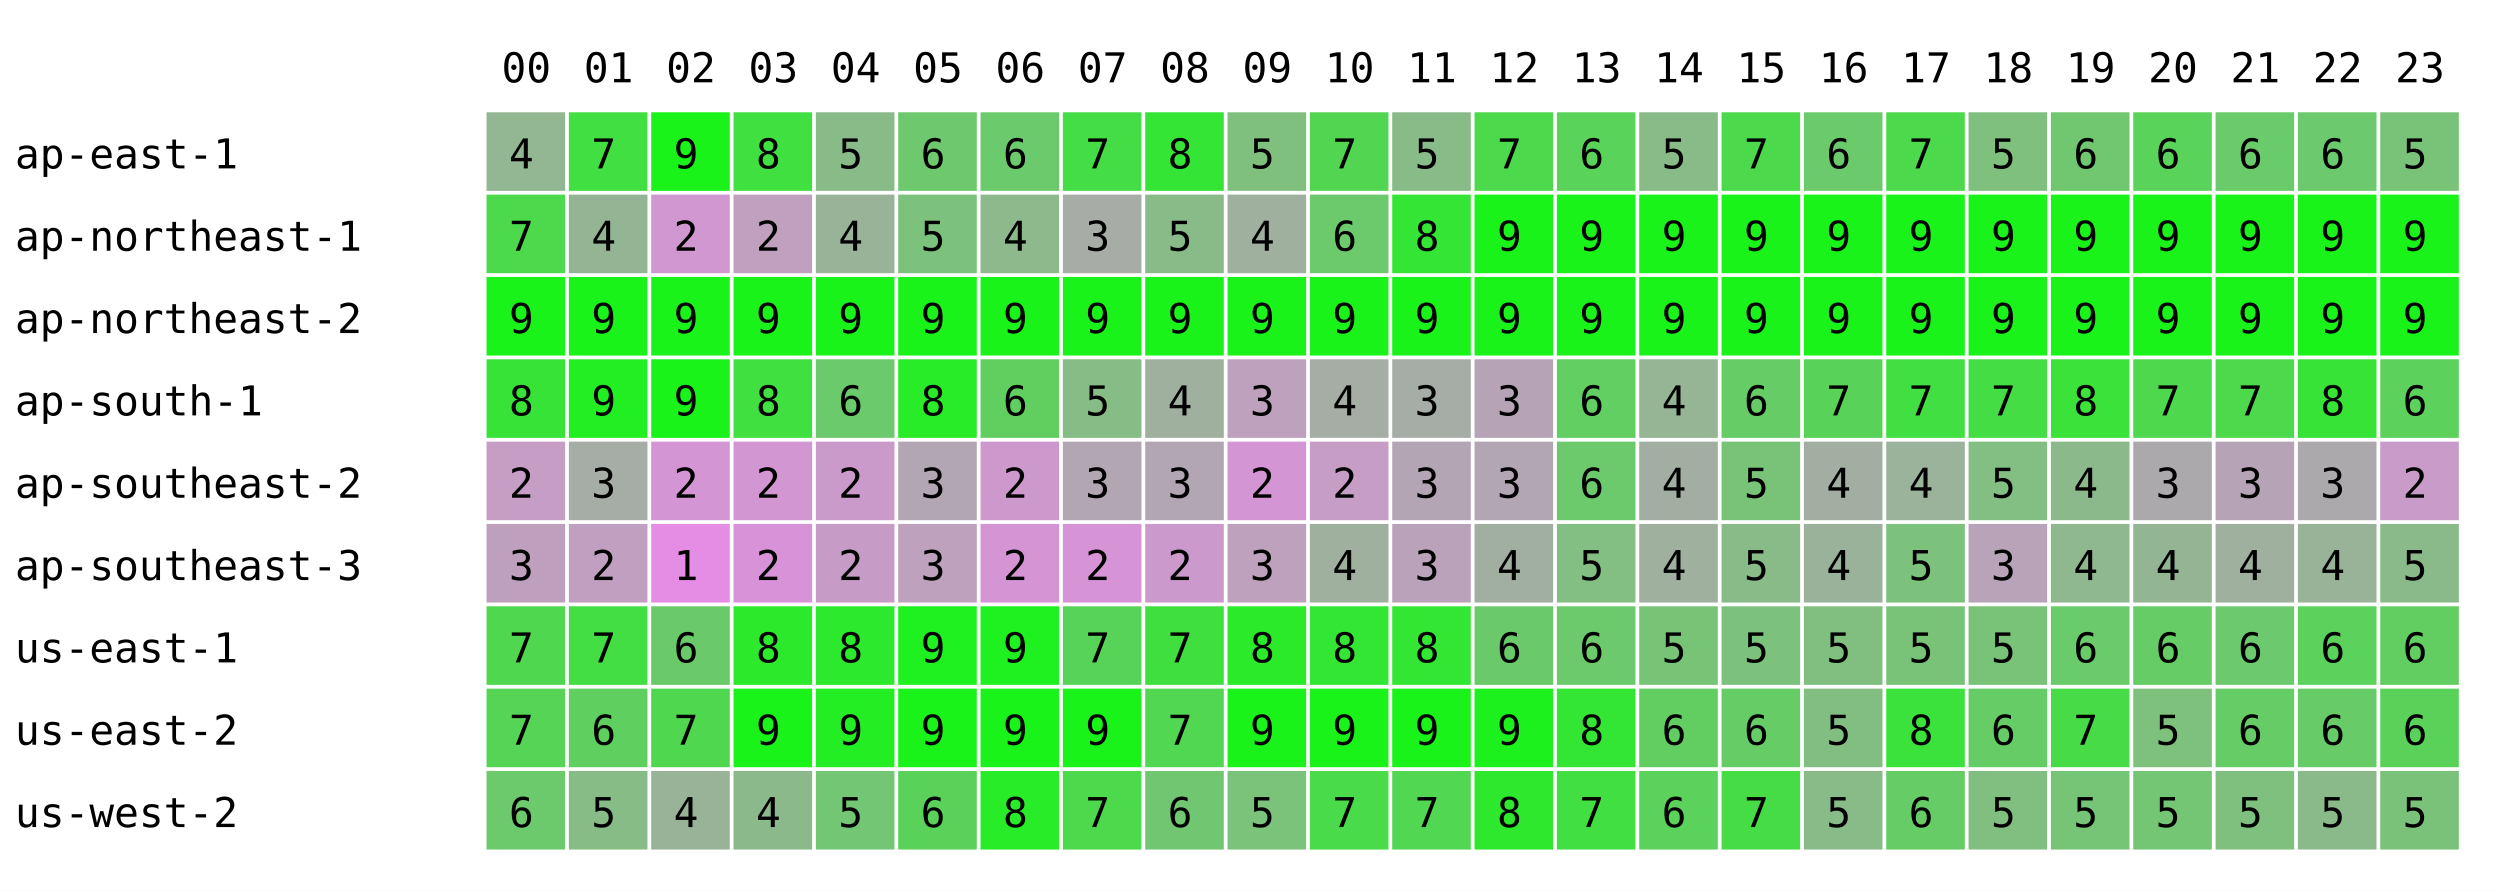
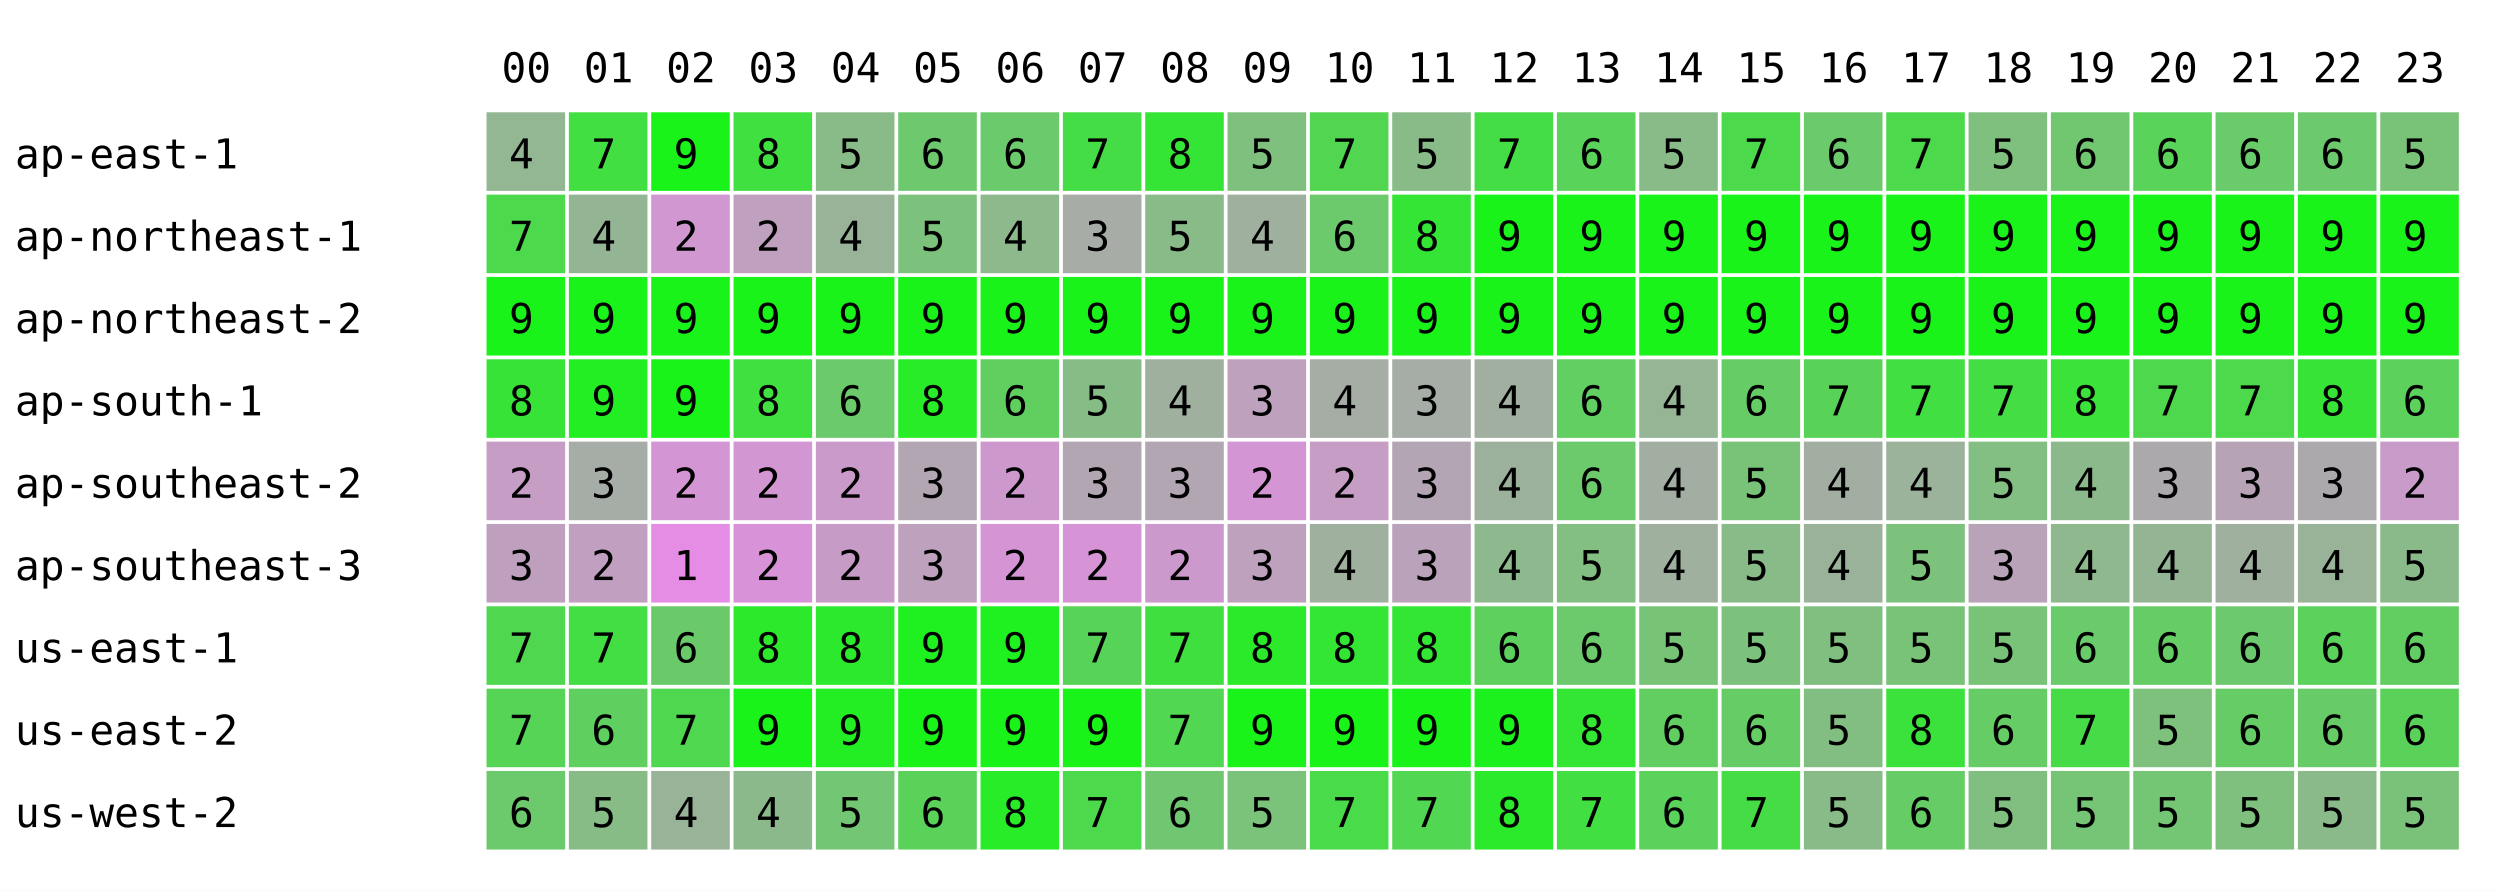
<svg xmlns="http://www.w3.org/2000/svg" width="668" height="238" font-family="monospace" font-size="11">
  <rect width="668" height="238" fill="white" />
  <text x="134" y="22">00</text>
  <text x="156" y="22">01</text>
  <text x="178" y="22">02</text>
  <text x="200" y="22">03</text>
  <text x="222" y="22">04</text>
  <text x="244" y="22">05</text>
  <text x="266" y="22">06</text>
  <text x="288" y="22">07</text>
  <text x="310" y="22">08</text>
  <text x="332" y="22">09</text>
  <text x="354" y="22">10</text>
  <text x="376" y="22">11</text>
  <text x="398" y="22">12</text>
  <text x="420" y="22">13</text>
  <text x="442" y="22">14</text>
  <text x="464" y="22">15</text>
  <text x="486" y="22">16</text>
  <text x="508" y="22">17</text>
  <text x="530" y="22">18</text>
  <text x="552" y="22">19</text>
  <text x="574" y="22">20</text>
  <text x="596" y="22">21</text>
  <text x="618" y="22">22</text>
  <text x="640" y="22">23</text>
  <text x="4" y="45">ap-east-1</text>
  <rect x="130" y="30" width="21" height="21" fill="rgb(147,182,147)" />
  <text x="136" y="45">4</text>
  <rect x="152" y="30" width="21" height="21" fill="rgb(65,223,65)" />
  <text x="158" y="45">7</text>
  <rect x="174" y="30" width="21" height="21" fill="rgb(25,243,25)" />
  <text x="180" y="45">9</text>
  <rect x="196" y="30" width="21" height="21" fill="rgb(63,224,63)" />
  <text x="202" y="45">8</text>
  <rect x="218" y="30" width="21" height="21" fill="rgb(137,187,137)" />
  <text x="224" y="45">5</text>
  <rect x="240" y="30" width="21" height="21" fill="rgb(110,200,110)" />
  <text x="246" y="45">6</text>
  <rect x="262" y="30" width="21" height="21" fill="rgb(107,202,107)" />
  <text x="268" y="45">6</text>
  <rect x="284" y="30" width="21" height="21" fill="rgb(69,221,69)" />
  <text x="290" y="45">7</text>
  <rect x="306" y="30" width="21" height="21" fill="rgb(53,229,53)" />
  <text x="312" y="45">8</text>
  <rect x="328" y="30" width="21" height="21" fill="rgb(127,192,127)" />
  <text x="334" y="45">5</text>
  <rect x="350" y="30" width="21" height="21" fill="rgb(82,214,82)" />
  <text x="356" y="45">7</text>
  <rect x="372" y="30" width="21" height="21" fill="rgb(136,187,136)" />
  <text x="378" y="45">5</text>
-   <rect x="394" y="30" width="21" height="21" fill="rgb(76,217,76)" />
+   <rect x="394" y="30" width="21" height="21" fill="rgb(69,221,69)" />
  <text x="400" y="45">7</text>
  <rect x="416" y="30" width="21" height="21" fill="rgb(89,211,89)" />
  <text x="422" y="45">6</text>
  <rect x="438" y="30" width="21" height="21" fill="rgb(137,187,137)" />
  <text x="444" y="45">5</text>
  <rect x="460" y="30" width="21" height="21" fill="rgb(76,217,76)" />
  <text x="466" y="45">7</text>
  <rect x="482" y="30" width="21" height="21" fill="rgb(107,202,107)" />
  <text x="488" y="45">6</text>
  <rect x="504" y="30" width="21" height="21" fill="rgb(76,217,76)" />
  <text x="510" y="45">7</text>
  <rect x="526" y="30" width="21" height="21" fill="rgb(127,192,127)" />
  <text x="532" y="45">5</text>
  <rect x="548" y="30" width="21" height="21" fill="rgb(112,199,112)" />
  <text x="554" y="45">6</text>
  <rect x="570" y="30" width="21" height="21" fill="rgb(89,211,89)" />
  <text x="576" y="45">6</text>
  <rect x="592" y="30" width="21" height="21" fill="rgb(105,203,105)" />
  <text x="598" y="45">6</text>
  <rect x="614" y="30" width="21" height="21" fill="rgb(109,201,109)" />
  <text x="620" y="45">6</text>
  <rect x="636" y="30" width="21" height="21" fill="rgb(121,195,121)" />
  <text x="642" y="45">5</text>
  <text x="4" y="67">ap-northeast-1</text>
  <rect x="130" y="52" width="21" height="21" fill="rgb(76,217,76)" />
  <text x="136" y="67">7</text>
  <rect x="152" y="52" width="21" height="21" fill="rgb(148,181,148)" />
  <text x="158" y="67">4</text>
  <rect x="174" y="52" width="21" height="21" fill="rgb(208,151,208)" />
  <text x="180" y="67">2</text>
  <rect x="196" y="52" width="21" height="21" fill="rgb(191,160,191)" />
  <text x="202" y="67">2</text>
  <rect x="218" y="52" width="21" height="21" fill="rgb(153,179,153)" />
  <text x="224" y="67">4</text>
  <rect x="240" y="52" width="21" height="21" fill="rgb(124,193,124)" />
  <text x="246" y="67">5</text>
  <rect x="262" y="52" width="21" height="21" fill="rgb(141,185,141)" />
  <text x="268" y="67">4</text>
  <rect x="284" y="52" width="21" height="21" fill="rgb(167,172,167)" />
  <text x="290" y="67">3</text>
  <rect x="306" y="52" width="21" height="21" fill="rgb(136,187,136)" />
  <text x="312" y="67">5</text>
  <rect x="328" y="52" width="21" height="21" fill="rgb(159,176,159)" />
  <text x="334" y="67">4</text>
  <rect x="350" y="52" width="21" height="21" fill="rgb(108,201,108)" />
  <text x="356" y="67">6</text>
  <rect x="372" y="52" width="21" height="21" fill="rgb(53,229,53)" />
  <text x="378" y="67">8</text>
  <rect x="394" y="52" width="21" height="21" fill="rgb(25,243,25)" />
  <text x="400" y="67">9</text>
  <rect x="416" y="52" width="21" height="21" fill="rgb(25,243,25)" />
  <text x="422" y="67">9</text>
  <rect x="438" y="52" width="21" height="21" fill="rgb(25,243,25)" />
  <text x="444" y="67">9</text>
  <rect x="460" y="52" width="21" height="21" fill="rgb(25,243,25)" />
  <text x="466" y="67">9</text>
  <rect x="482" y="52" width="21" height="21" fill="rgb(25,243,25)" />
  <text x="488" y="67">9</text>
  <rect x="504" y="52" width="21" height="21" fill="rgb(25,243,25)" />
  <text x="510" y="67">9</text>
  <rect x="526" y="52" width="21" height="21" fill="rgb(25,243,25)" />
  <text x="532" y="67">9</text>
  <rect x="548" y="52" width="21" height="21" fill="rgb(25,243,25)" />
  <text x="554" y="67">9</text>
  <rect x="570" y="52" width="21" height="21" fill="rgb(25,243,25)" />
  <text x="576" y="67">9</text>
  <rect x="592" y="52" width="21" height="21" fill="rgb(25,243,25)" />
  <text x="598" y="67">9</text>
  <rect x="614" y="52" width="21" height="21" fill="rgb(25,243,25)" />
  <text x="620" y="67">9</text>
  <rect x="636" y="52" width="21" height="21" fill="rgb(25,243,25)" />
  <text x="642" y="67">9</text>
  <text x="4" y="89">ap-northeast-2</text>
  <rect x="130" y="74" width="21" height="21" fill="rgb(25,243,25)" />
  <text x="136" y="89">9</text>
  <rect x="152" y="74" width="21" height="21" fill="rgb(25,243,25)" />
  <text x="158" y="89">9</text>
  <rect x="174" y="74" width="21" height="21" fill="rgb(25,243,25)" />
  <text x="180" y="89">9</text>
  <rect x="196" y="74" width="21" height="21" fill="rgb(25,243,25)" />
  <text x="202" y="89">9</text>
  <rect x="218" y="74" width="21" height="21" fill="rgb(25,243,25)" />
  <text x="224" y="89">9</text>
  <rect x="240" y="74" width="21" height="21" fill="rgb(25,243,25)" />
  <text x="246" y="89">9</text>
  <rect x="262" y="74" width="21" height="21" fill="rgb(25,243,25)" />
  <text x="268" y="89">9</text>
  <rect x="284" y="74" width="21" height="21" fill="rgb(25,243,25)" />
  <text x="290" y="89">9</text>
  <rect x="306" y="74" width="21" height="21" fill="rgb(25,243,25)" />
  <text x="312" y="89">9</text>
  <rect x="328" y="74" width="21" height="21" fill="rgb(25,243,25)" />
  <text x="334" y="89">9</text>
  <rect x="350" y="74" width="21" height="21" fill="rgb(25,243,25)" />
  <text x="356" y="89">9</text>
  <rect x="372" y="74" width="21" height="21" fill="rgb(25,243,25)" />
  <text x="378" y="89">9</text>
  <rect x="394" y="74" width="21" height="21" fill="rgb(25,243,25)" />
  <text x="400" y="89">9</text>
  <rect x="416" y="74" width="21" height="21" fill="rgb(25,243,25)" />
  <text x="422" y="89">9</text>
  <rect x="438" y="74" width="21" height="21" fill="rgb(25,243,25)" />
  <text x="444" y="89">9</text>
  <rect x="460" y="74" width="21" height="21" fill="rgb(25,243,25)" />
  <text x="466" y="89">9</text>
  <rect x="482" y="74" width="21" height="21" fill="rgb(25,243,25)" />
  <text x="488" y="89">9</text>
  <rect x="504" y="74" width="21" height="21" fill="rgb(25,243,25)" />
  <text x="510" y="89">9</text>
  <rect x="526" y="74" width="21" height="21" fill="rgb(25,243,25)" />
  <text x="532" y="89">9</text>
  <rect x="548" y="74" width="21" height="21" fill="rgb(25,243,25)" />
  <text x="554" y="89">9</text>
  <rect x="570" y="74" width="21" height="21" fill="rgb(25,243,25)" />
  <text x="576" y="89">9</text>
  <rect x="592" y="74" width="21" height="21" fill="rgb(25,243,25)" />
  <text x="598" y="89">9</text>
  <rect x="614" y="74" width="21" height="21" fill="rgb(25,243,25)" />
  <text x="620" y="89">9</text>
  <rect x="636" y="74" width="21" height="21" fill="rgb(25,243,25)" />
  <text x="642" y="89">9</text>
  <text x="4" y="111">ap-south-1</text>
  <rect x="130" y="96" width="21" height="21" fill="rgb(56,227,56)" />
  <text x="136" y="111">8</text>
  <rect x="152" y="96" width="21" height="21" fill="rgb(33,239,33)" />
  <text x="158" y="111">9</text>
  <rect x="174" y="96" width="21" height="21" fill="rgb(25,243,25)" />
  <text x="180" y="111">9</text>
  <rect x="196" y="96" width="21" height="21" fill="rgb(63,224,63)" />
  <text x="202" y="111">8</text>
  <rect x="218" y="96" width="21" height="21" fill="rgb(107,202,107)" />
  <text x="224" y="111">6</text>
  <rect x="240" y="96" width="21" height="21" fill="rgb(39,236,39)" />
  <text x="246" y="111">8</text>
  <rect x="262" y="96" width="21" height="21" fill="rgb(96,207,96)" />
  <text x="268" y="111">6</text>
  <rect x="284" y="96" width="21" height="21" fill="rgb(134,188,134)" />
  <text x="290" y="111">5</text>
  <rect x="306" y="96" width="21" height="21" fill="rgb(159,176,159)" />
  <text x="312" y="111">4</text>
  <rect x="328" y="96" width="21" height="21" fill="rgb(189,161,189)" />
  <text x="334" y="111">3</text>
  <rect x="350" y="96" width="21" height="21" fill="rgb(165,173,165)" />
  <text x="356" y="111">4</text>
  <rect x="372" y="96" width="21" height="21" fill="rgb(166,172,166)" />
  <text x="378" y="111">3</text>
-   <rect x="394" y="96" width="21" height="21" fill="rgb(182,164,182)" />
-   <text x="400" y="111">3</text>
+   <rect x="394" y="96" width="21" height="21" fill="rgb(160,175,160)" />
+   <text x="400" y="111">4</text>
  <rect x="416" y="96" width="21" height="21" fill="rgb(97,207,97)" />
  <text x="422" y="111">6</text>
  <rect x="438" y="96" width="21" height="21" fill="rgb(149,181,149)" />
  <text x="444" y="111">4</text>
  <rect x="460" y="96" width="21" height="21" fill="rgb(102,204,102)" />
  <text x="466" y="111">6</text>
  <rect x="482" y="96" width="21" height="21" fill="rgb(88,211,88)" />
  <text x="488" y="111">7</text>
  <rect x="504" y="96" width="21" height="21" fill="rgb(65,223,65)" />
  <text x="510" y="111">7</text>
  <rect x="526" y="96" width="21" height="21" fill="rgb(68,221,68)" />
  <text x="532" y="111">7</text>
  <rect x="548" y="96" width="21" height="21" fill="rgb(58,226,58)" />
  <text x="554" y="111">8</text>
  <rect x="570" y="96" width="21" height="21" fill="rgb(78,216,78)" />
  <text x="576" y="111">7</text>
  <rect x="592" y="96" width="21" height="21" fill="rgb(76,217,76)" />
  <text x="598" y="111">7</text>
  <rect x="614" y="96" width="21" height="21" fill="rgb(56,227,56)" />
  <text x="620" y="111">8</text>
  <rect x="636" y="96" width="21" height="21" fill="rgb(92,209,92)" />
  <text x="642" y="111">6</text>
  <text x="4" y="133">ap-southeast-2</text>
  <rect x="130" y="118" width="21" height="21" fill="rgb(197,157,197)" />
  <text x="136" y="133">2</text>
  <rect x="152" y="118" width="21" height="21" fill="rgb(166,172,166)" />
  <text x="158" y="133">3</text>
  <rect x="174" y="118" width="21" height="21" fill="rgb(212,149,212)" />
  <text x="180" y="133">2</text>
  <rect x="196" y="118" width="21" height="21" fill="rgb(210,150,210)" />
  <text x="202" y="133">2</text>
  <rect x="218" y="118" width="21" height="21" fill="rgb(202,154,202)" />
  <text x="224" y="133">2</text>
  <rect x="240" y="118" width="21" height="21" fill="rgb(178,166,178)" />
  <text x="246" y="133">3</text>
  <rect x="262" y="118" width="21" height="21" fill="rgb(205,153,205)" />
  <text x="268" y="133">2</text>
  <rect x="284" y="118" width="21" height="21" fill="rgb(178,166,178)" />
  <text x="290" y="133">3</text>
  <rect x="306" y="118" width="21" height="21" fill="rgb(178,166,178)" />
  <text x="312" y="133">3</text>
  <rect x="328" y="118" width="21" height="21" fill="rgb(212,149,212)" />
  <text x="334" y="133">2</text>
  <rect x="350" y="118" width="21" height="21" fill="rgb(197,157,197)" />
  <text x="356" y="133">2</text>
  <rect x="372" y="118" width="21" height="21" fill="rgb(180,165,180)" />
  <text x="378" y="133">3</text>
-   <rect x="394" y="118" width="21" height="21" fill="rgb(178,166,178)" />
-   <text x="400" y="133">3</text>
+   <rect x="394" y="118" width="21" height="21" fill="rgb(156,177,156)" />
+   <text x="400" y="133">4</text>
  <rect x="416" y="118" width="21" height="21" fill="rgb(108,201,108)" />
  <text x="422" y="133">6</text>
  <rect x="438" y="118" width="21" height="21" fill="rgb(163,174,163)" />
  <text x="444" y="133">4</text>
  <rect x="460" y="118" width="21" height="21" fill="rgb(121,195,121)" />
  <text x="466" y="133">5</text>
  <rect x="482" y="118" width="21" height="21" fill="rgb(163,174,163)" />
  <text x="488" y="133">4</text>
  <rect x="504" y="118" width="21" height="21" fill="rgb(155,178,155)" />
  <text x="510" y="133">4</text>
  <rect x="526" y="118" width="21" height="21" fill="rgb(131,190,131)" />
  <text x="532" y="133">5</text>
  <rect x="548" y="118" width="21" height="21" fill="rgb(140,185,140)" />
  <text x="554" y="133">4</text>
  <rect x="570" y="118" width="21" height="21" fill="rgb(172,169,172)" />
  <text x="576" y="133">3</text>
  <rect x="592" y="118" width="21" height="21" fill="rgb(182,164,182)" />
  <text x="598" y="133">3</text>
  <rect x="614" y="118" width="21" height="21" fill="rgb(172,169,172)" />
  <text x="620" y="133">3</text>
  <rect x="636" y="118" width="21" height="21" fill="rgb(200,155,200)" />
  <text x="642" y="133">2</text>
  <text x="4" y="155">ap-southeast-3</text>
  <rect x="130" y="140" width="21" height="21" fill="rgb(190,160,190)" />
  <text x="136" y="155">3</text>
  <rect x="152" y="140" width="21" height="21" fill="rgb(193,159,193)" />
  <text x="158" y="155">2</text>
  <rect x="174" y="140" width="21" height="21" fill="rgb(229,141,229)" />
  <text x="180" y="155">1</text>
  <rect x="196" y="140" width="21" height="21" fill="rgb(216,147,216)" />
  <text x="202" y="155">2</text>
  <rect x="218" y="140" width="21" height="21" fill="rgb(198,156,198)" />
  <text x="224" y="155">2</text>
  <rect x="240" y="140" width="21" height="21" fill="rgb(189,161,189)" />
  <text x="246" y="155">3</text>
  <rect x="262" y="140" width="21" height="21" fill="rgb(213,149,213)" />
  <text x="268" y="155">2</text>
  <rect x="284" y="140" width="21" height="21" fill="rgb(214,148,214)" />
  <text x="290" y="155">2</text>
  <rect x="306" y="140" width="21" height="21" fill="rgb(204,153,204)" />
  <text x="312" y="155">2</text>
  <rect x="328" y="140" width="21" height="21" fill="rgb(189,161,189)" />
  <text x="334" y="155">3</text>
  <rect x="350" y="140" width="21" height="21" fill="rgb(159,176,159)" />
  <text x="356" y="155">4</text>
  <rect x="372" y="140" width="21" height="21" fill="rgb(187,162,187)" />
  <text x="378" y="155">3</text>
-   <rect x="394" y="140" width="21" height="21" fill="rgb(161,175,161)" />
+   <rect x="394" y="140" width="21" height="21" fill="rgb(142,184,142)" />
  <text x="400" y="155">4</text>
  <rect x="416" y="140" width="21" height="21" fill="rgb(131,190,131)" />
  <text x="422" y="155">5</text>
  <rect x="438" y="140" width="21" height="21" fill="rgb(159,176,159)" />
  <text x="444" y="155">4</text>
  <rect x="460" y="140" width="21" height="21" fill="rgb(136,187,136)" />
  <text x="466" y="155">5</text>
  <rect x="482" y="140" width="21" height="21" fill="rgb(154,178,154)" />
  <text x="488" y="155">4</text>
  <rect x="504" y="140" width="21" height="21" fill="rgb(124,193,124)" />
  <text x="510" y="155">5</text>
  <rect x="526" y="140" width="21" height="21" fill="rgb(185,163,185)" />
  <text x="532" y="155">3</text>
  <rect x="548" y="140" width="21" height="21" fill="rgb(143,184,143)" />
  <text x="554" y="155">4</text>
  <rect x="570" y="140" width="21" height="21" fill="rgb(148,181,148)" />
  <text x="576" y="155">4</text>
  <rect x="592" y="140" width="21" height="21" fill="rgb(159,176,159)" />
  <text x="598" y="155">4</text>
  <rect x="614" y="140" width="21" height="21" fill="rgb(153,179,153)" />
  <text x="620" y="155">4</text>
  <rect x="636" y="140" width="21" height="21" fill="rgb(138,186,138)" />
  <text x="642" y="155">5</text>
  <text x="4" y="177">us-east-1</text>
  <rect x="130" y="162" width="21" height="21" fill="rgb(79,216,79)" />
  <text x="136" y="177">7</text>
  <rect x="152" y="162" width="21" height="21" fill="rgb(67,222,67)" />
  <text x="158" y="177">7</text>
  <rect x="174" y="162" width="21" height="21" fill="rgb(106,202,106)" />
  <text x="180" y="177">6</text>
  <rect x="196" y="162" width="21" height="21" fill="rgb(44,233,44)" />
  <text x="202" y="177">8</text>
  <rect x="218" y="162" width="21" height="21" fill="rgb(45,233,45)" />
  <text x="224" y="177">8</text>
  <rect x="240" y="162" width="21" height="21" fill="rgb(31,240,31)" />
  <text x="246" y="177">9</text>
  <rect x="262" y="162" width="21" height="21" fill="rgb(31,240,31)" />
  <text x="268" y="177">9</text>
  <rect x="284" y="162" width="21" height="21" fill="rgb(87,212,87)" />
  <text x="290" y="177">7</text>
  <rect x="306" y="162" width="21" height="21" fill="rgb(64,223,64)" />
  <text x="312" y="177">7</text>
  <rect x="328" y="162" width="21" height="21" fill="rgb(42,234,42)" />
  <text x="334" y="177">8</text>
  <rect x="350" y="162" width="21" height="21" fill="rgb(51,230,51)" />
  <text x="356" y="177">8</text>
  <rect x="372" y="162" width="21" height="21" fill="rgb(51,230,51)" />
  <text x="378" y="177">8</text>
-   <rect x="394" y="162" width="21" height="21" fill="rgb(106,202,106)" />
+   <rect x="394" y="162" width="21" height="21" fill="rgb(94,208,94)" />
  <text x="400" y="177">6</text>
  <rect x="416" y="162" width="21" height="21" fill="rgb(108,201,108)" />
  <text x="422" y="177">6</text>
  <rect x="438" y="162" width="21" height="21" fill="rgb(119,196,119)" />
  <text x="444" y="177">5</text>
  <rect x="460" y="162" width="21" height="21" fill="rgb(124,193,124)" />
  <text x="466" y="177">5</text>
  <rect x="482" y="162" width="21" height="21" fill="rgb(129,191,129)" />
  <text x="488" y="177">5</text>
  <rect x="504" y="162" width="21" height="21" fill="rgb(121,195,121)" />
  <text x="510" y="177">5</text>
  <rect x="526" y="162" width="21" height="21" fill="rgb(121,195,121)" />
  <text x="532" y="177">5</text>
  <rect x="548" y="162" width="21" height="21" fill="rgb(105,203,105)" />
  <text x="554" y="177">6</text>
  <rect x="570" y="162" width="21" height="21" fill="rgb(102,204,102)" />
  <text x="576" y="177">6</text>
  <rect x="592" y="162" width="21" height="21" fill="rgb(109,201,109)" />
  <text x="598" y="177">6</text>
  <rect x="614" y="162" width="21" height="21" fill="rgb(91,210,91)" />
  <text x="620" y="177">6</text>
  <rect x="636" y="162" width="21" height="21" fill="rgb(98,206,98)" />
  <text x="642" y="177">6</text>
  <text x="4" y="199">us-east-2</text>
  <rect x="130" y="184" width="21" height="21" fill="rgb(86,212,86)" />
  <text x="136" y="199">7</text>
  <rect x="152" y="184" width="21" height="21" fill="rgb(95,208,95)" />
  <text x="158" y="199">6</text>
  <rect x="174" y="184" width="21" height="21" fill="rgb(80,215,80)" />
  <text x="180" y="199">7</text>
  <rect x="196" y="184" width="21" height="21" fill="rgb(25,243,25)" />
  <text x="202" y="199">9</text>
  <rect x="218" y="184" width="21" height="21" fill="rgb(35,238,35)" />
  <text x="224" y="199">9</text>
  <rect x="240" y="184" width="21" height="21" fill="rgb(25,243,25)" />
  <text x="246" y="199">9</text>
  <rect x="262" y="184" width="21" height="21" fill="rgb(25,243,25)" />
  <text x="268" y="199">9</text>
  <rect x="284" y="184" width="21" height="21" fill="rgb(25,243,25)" />
  <text x="290" y="199">9</text>
  <rect x="306" y="184" width="21" height="21" fill="rgb(81,215,81)" />
  <text x="312" y="199">7</text>
  <rect x="328" y="184" width="21" height="21" fill="rgb(25,243,25)" />
  <text x="334" y="199">9</text>
  <rect x="350" y="184" width="21" height="21" fill="rgb(25,243,25)" />
  <text x="356" y="199">9</text>
  <rect x="372" y="184" width="21" height="21" fill="rgb(25,243,25)" />
  <text x="378" y="199">9</text>
  <rect x="394" y="184" width="21" height="21" fill="rgb(29,241,29)" />
  <text x="400" y="199">9</text>
  <rect x="416" y="184" width="21" height="21" fill="rgb(51,230,51)" />
  <text x="422" y="199">8</text>
  <rect x="438" y="184" width="21" height="21" fill="rgb(98,206,98)" />
  <text x="444" y="199">6</text>
  <rect x="460" y="184" width="21" height="21" fill="rgb(102,204,102)" />
  <text x="466" y="199">6</text>
  <rect x="482" y="184" width="21" height="21" fill="rgb(130,190,130)" />
  <text x="488" y="199">5</text>
  <rect x="504" y="184" width="21" height="21" fill="rgb(59,226,59)" />
  <text x="510" y="199">8</text>
  <rect x="526" y="184" width="21" height="21" fill="rgb(102,204,102)" />
  <text x="532" y="199">6</text>
  <rect x="548" y="184" width="21" height="21" fill="rgb(71,220,71)" />
  <text x="554" y="199">7</text>
  <rect x="570" y="184" width="21" height="21" fill="rgb(125,193,125)" />
  <text x="576" y="199">5</text>
  <rect x="592" y="184" width="21" height="21" fill="rgb(102,204,102)" />
  <text x="598" y="199">6</text>
  <rect x="614" y="184" width="21" height="21" fill="rgb(103,204,103)" />
  <text x="620" y="199">6</text>
  <rect x="636" y="184" width="21" height="21" fill="rgb(90,210,90)" />
  <text x="642" y="199">6</text>
  <text x="4" y="221">us-west-2</text>
  <rect x="130" y="206" width="21" height="21" fill="rgb(108,201,108)" />
  <text x="136" y="221">6</text>
  <rect x="152" y="206" width="21" height="21" fill="rgb(135,188,135)" />
  <text x="158" y="221">5</text>
  <rect x="174" y="206" width="21" height="21" fill="rgb(153,179,153)" />
  <text x="180" y="221">4</text>
  <rect x="196" y="206" width="21" height="21" fill="rgb(140,185,140)" />
  <text x="202" y="221">4</text>
  <rect x="218" y="206" width="21" height="21" fill="rgb(115,198,115)" />
  <text x="224" y="221">5</text>
  <rect x="240" y="206" width="21" height="21" fill="rgb(90,210,90)" />
  <text x="246" y="221">6</text>
  <rect x="262" y="206" width="21" height="21" fill="rgb(39,236,39)" />
  <text x="268" y="221">8</text>
  <rect x="284" y="206" width="21" height="21" fill="rgb(76,217,76)" />
  <text x="290" y="221">7</text>
  <rect x="306" y="206" width="21" height="21" fill="rgb(113,199,113)" />
  <text x="312" y="221">6</text>
  <rect x="328" y="206" width="21" height="21" fill="rgb(123,194,123)" />
  <text x="334" y="221">5</text>
  <rect x="350" y="206" width="21" height="21" fill="rgb(73,219,73)" />
  <text x="356" y="221">7</text>
  <rect x="372" y="206" width="21" height="21" fill="rgb(81,215,81)" />
  <text x="378" y="221">7</text>
-   <rect x="394" y="206" width="21" height="21" fill="rgb(46,232,46)" />
+   <rect x="394" y="206" width="21" height="21" fill="rgb(43,234,43)" />
  <text x="400" y="221">8</text>
  <rect x="416" y="206" width="21" height="21" fill="rgb(65,223,65)" />
  <text x="422" y="221">7</text>
  <rect x="438" y="206" width="21" height="21" fill="rgb(91,210,91)" />
  <text x="444" y="221">6</text>
  <rect x="460" y="206" width="21" height="21" fill="rgb(70,220,70)" />
  <text x="466" y="221">7</text>
  <rect x="482" y="206" width="21" height="21" fill="rgb(136,187,136)" />
  <text x="488" y="221">5</text>
  <rect x="504" y="206" width="21" height="21" fill="rgb(102,204,102)" />
  <text x="510" y="221">6</text>
  <rect x="526" y="206" width="21" height="21" fill="rgb(128,191,128)" />
  <text x="532" y="221">5</text>
  <rect x="548" y="206" width="21" height="21" fill="rgb(118,196,118)" />
  <text x="554" y="221">5</text>
  <rect x="570" y="206" width="21" height="21" fill="rgb(116,197,116)" />
  <text x="576" y="221">5</text>
  <rect x="592" y="206" width="21" height="21" fill="rgb(127,192,127)" />
  <text x="598" y="221">5</text>
  <rect x="614" y="206" width="21" height="21" fill="rgb(138,186,138)" />
  <text x="620" y="221">5</text>
  <rect x="636" y="206" width="21" height="21" fill="rgb(122,194,122)" />
  <text x="642" y="221">5</text>
</svg>
